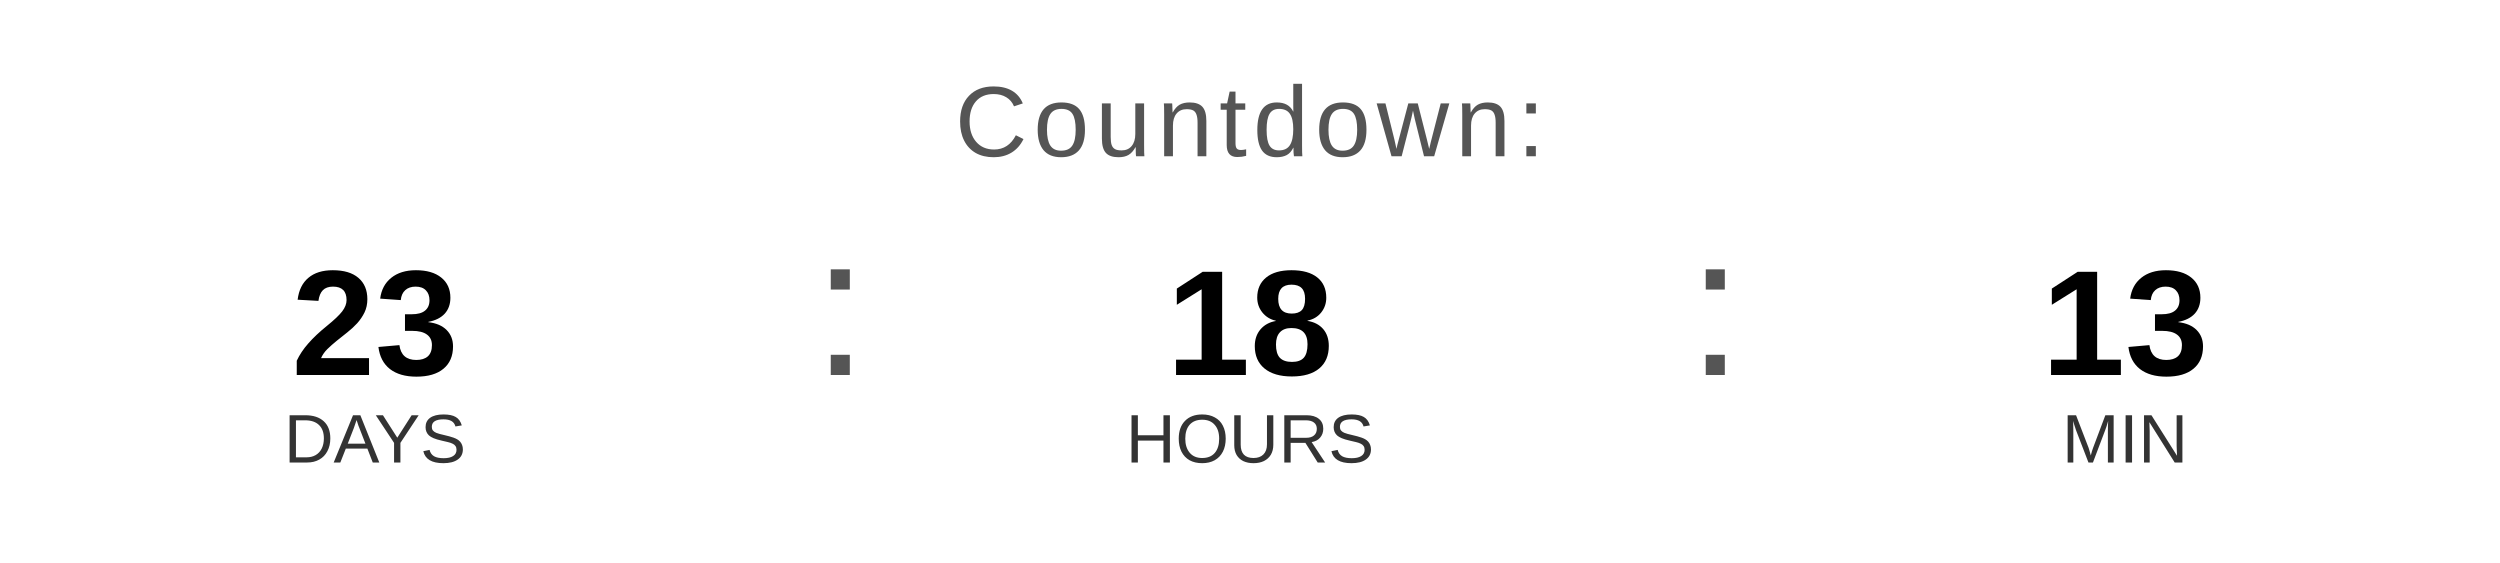
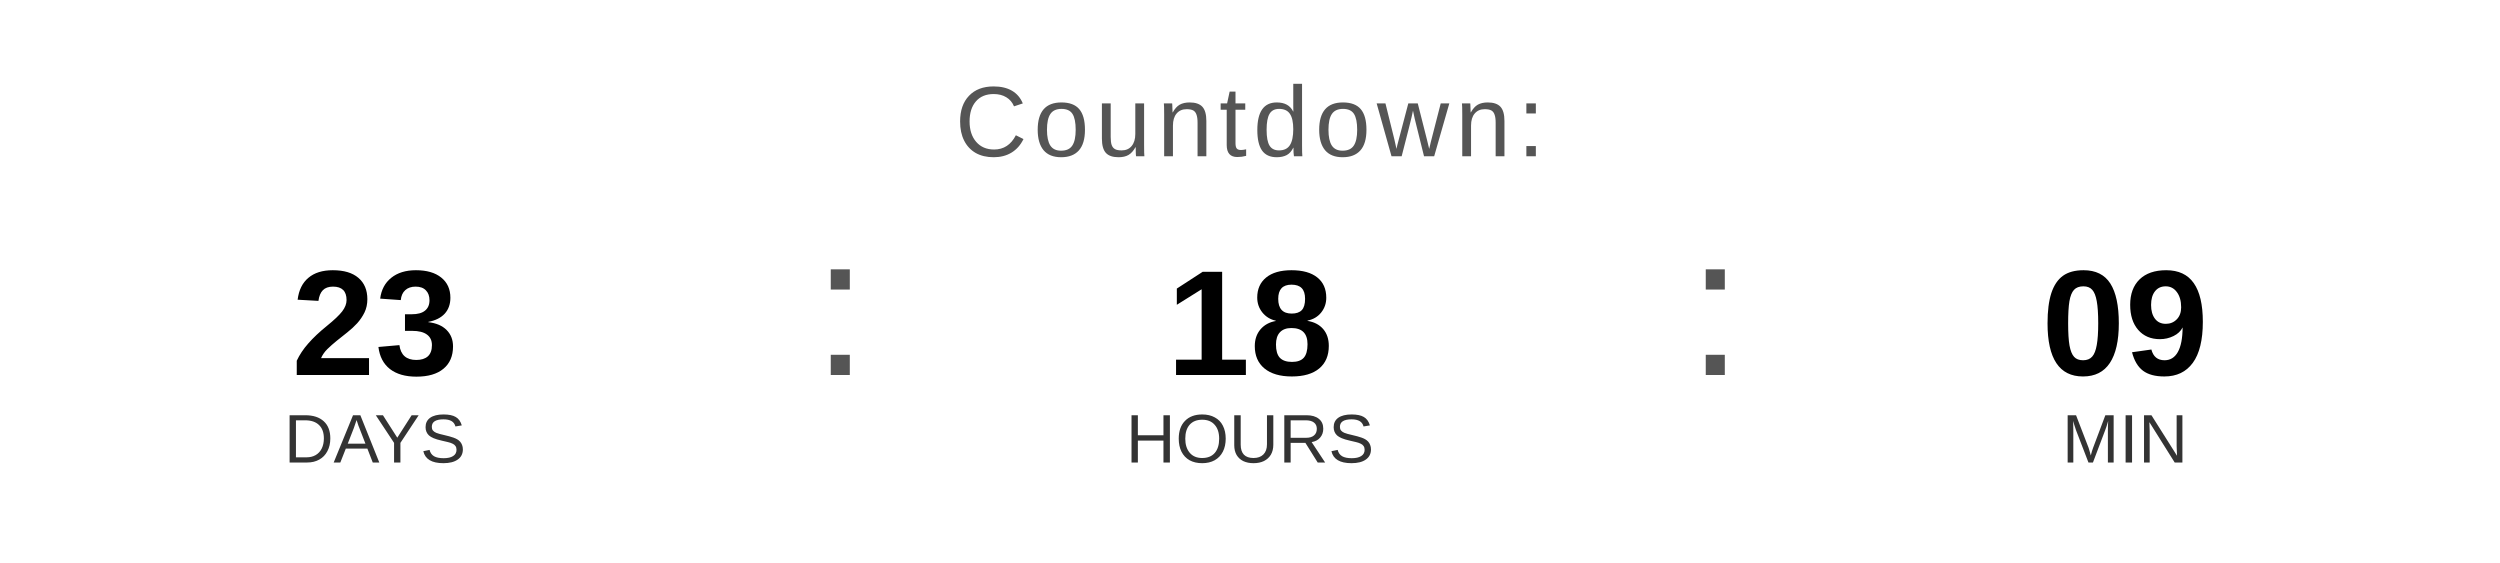
<svg xmlns="http://www.w3.org/2000/svg" width="400" height="90" viewBox="0 0 400 90">
  <text x="200" y="25" font-family="Arial, Helvetica, sans-serif" font-size="16" fill="#555555" text-anchor="middle" letter-spacing="1">
    Countdown:
  </text>
  <text x="60" y="60" font-family="Arial, Helvetica, sans-serif" font-size="24" font-weight="bold" fill="#000000" text-anchor="middle">23</text>
  <text x="60" y="74" font-family="Arial, Helvetica, sans-serif" font-size="11" fill="#333333" text-anchor="middle">DAYS</text>
  <text x="130" y="60" font-family="Arial, sans-serif" font-size="32" fill="#555555">:</text>
  <text x="200" y="60" font-family="Arial, Helvetica, sans-serif" font-size="24" font-weight="bold" fill="#000000" text-anchor="middle">18</text>
  <text x="200" y="74" font-family="Arial, Helvetica, sans-serif" font-size="11" fill="#333333" text-anchor="middle">HOURS</text>
  <text x="270" y="60" font-family="Arial, sans-serif" font-size="32" fill="#555555">:</text>
-   <text x="340" y="60" font-family="Arial, Helvetica, sans-serif" font-size="24" font-weight="bold" fill="#000000" text-anchor="middle">13</text>
+   <text x="340" y="60" font-family="Arial, Helvetica, sans-serif" font-size="24" font-weight="bold" fill="#000000" text-anchor="middle">09</text>
  <text x="340" y="74" font-family="Arial, Helvetica, sans-serif" font-size="11" fill="#333333" text-anchor="middle">MIN</text>
</svg>
